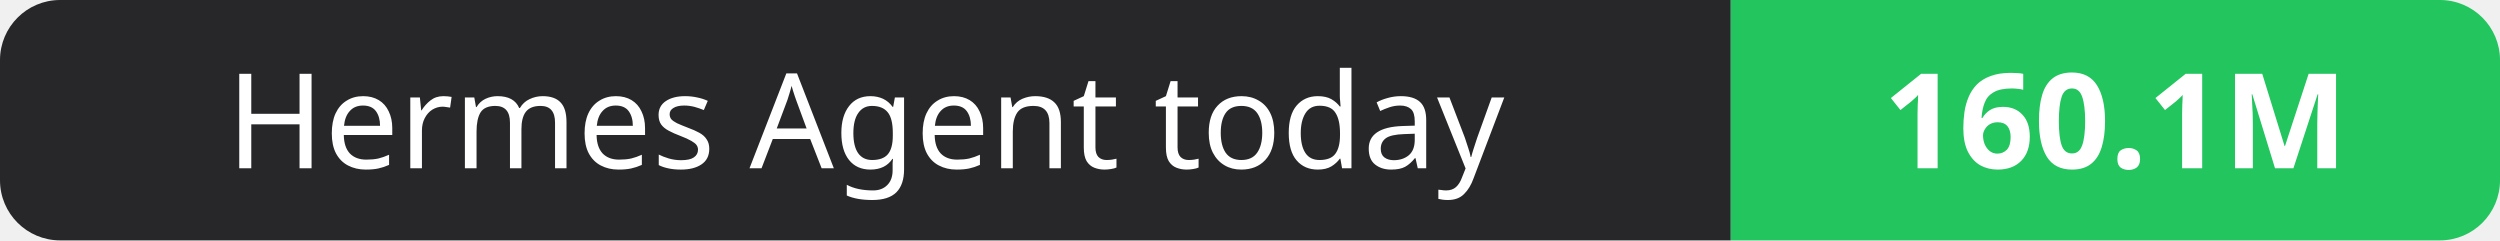
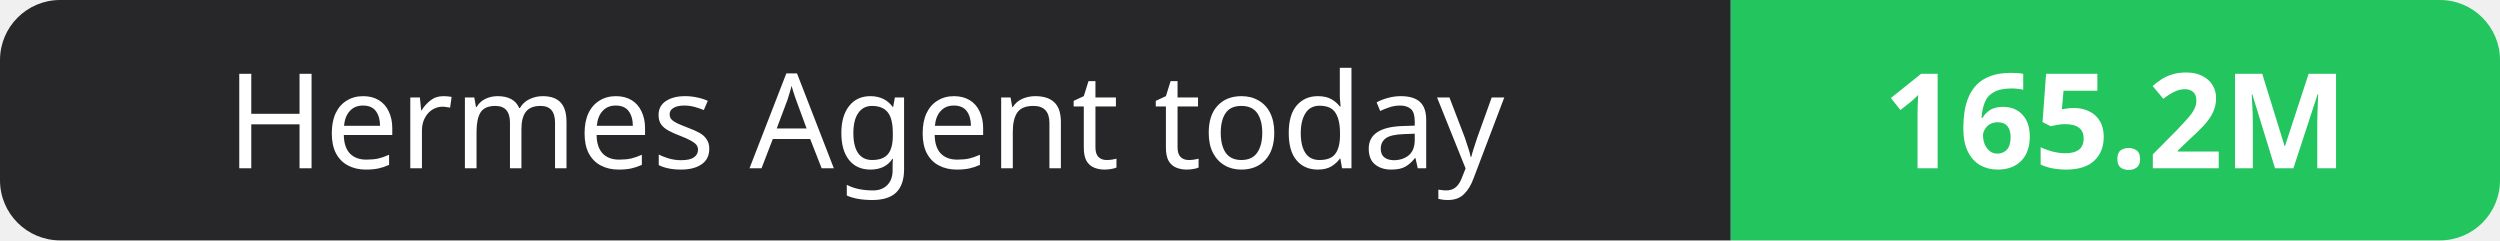
- <svg xmlns="http://www.w3.org/2000/svg" width="208" height="20" role="img" aria-label="Hermes Agent today: 160.1M">
+ <svg xmlns="http://www.w3.org/2000/svg" width="208" height="20" role="img" aria-label="Hermes Agent today: 165.2M">
  <clipPath id="r">
    <rect width="208" height="20" rx="5" fill="#fff" />
  </clipPath>
  <g clip-path="url(#r)">
    <rect width="144" height="20" fill="#27272a" />
    <rect x="144" width="64" height="20" fill="#22c55e" />
  </g>
  <g fill="#fff" text-anchor="middle" font-family="Verdana,Geneva,sans-serif" font-size="11">
    <text x="72.0" y="14">Hermes Agent today</text>
-     <text x="176.0" y="14" font-weight="700">160.1M</text>
+     <text x="176.0" y="14" font-weight="700">165.2M</text>
  </g>
</svg>
